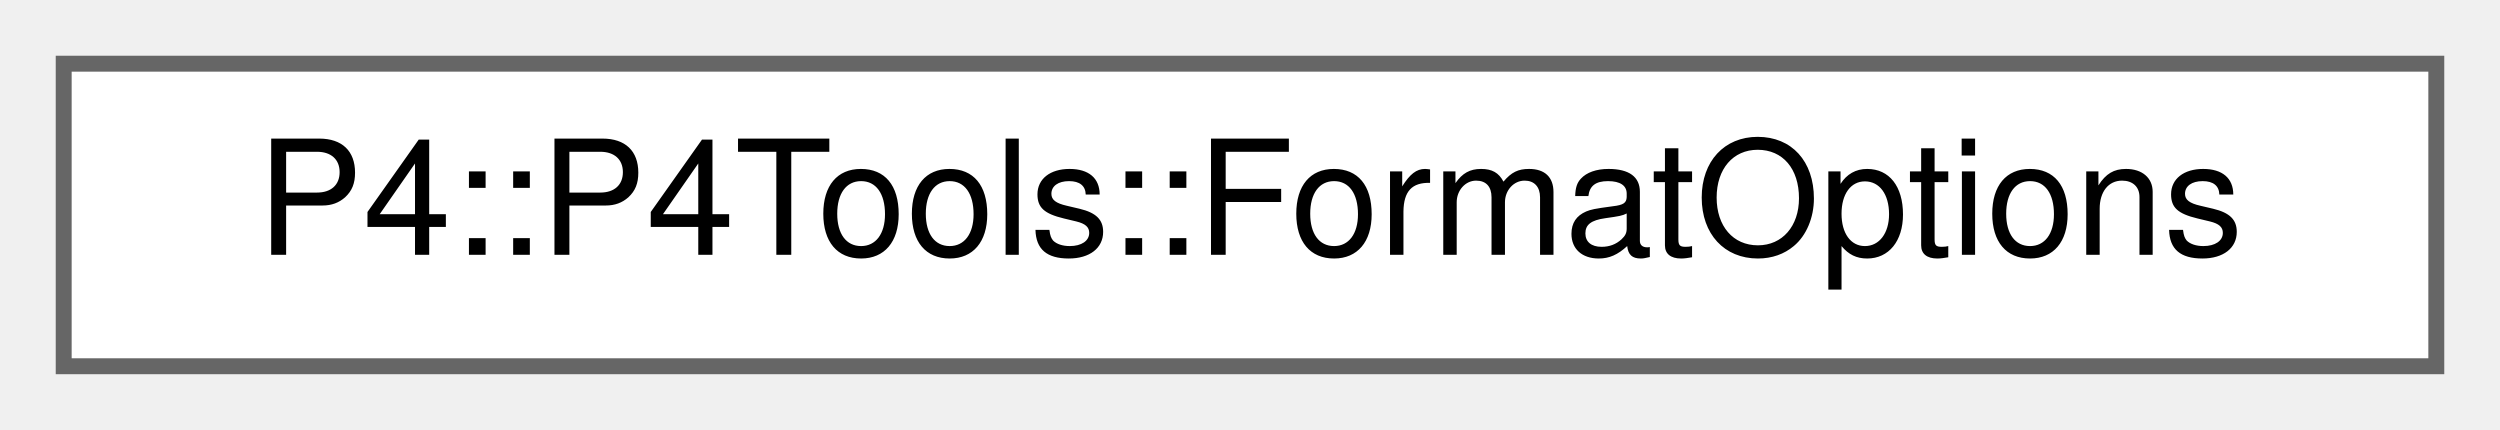
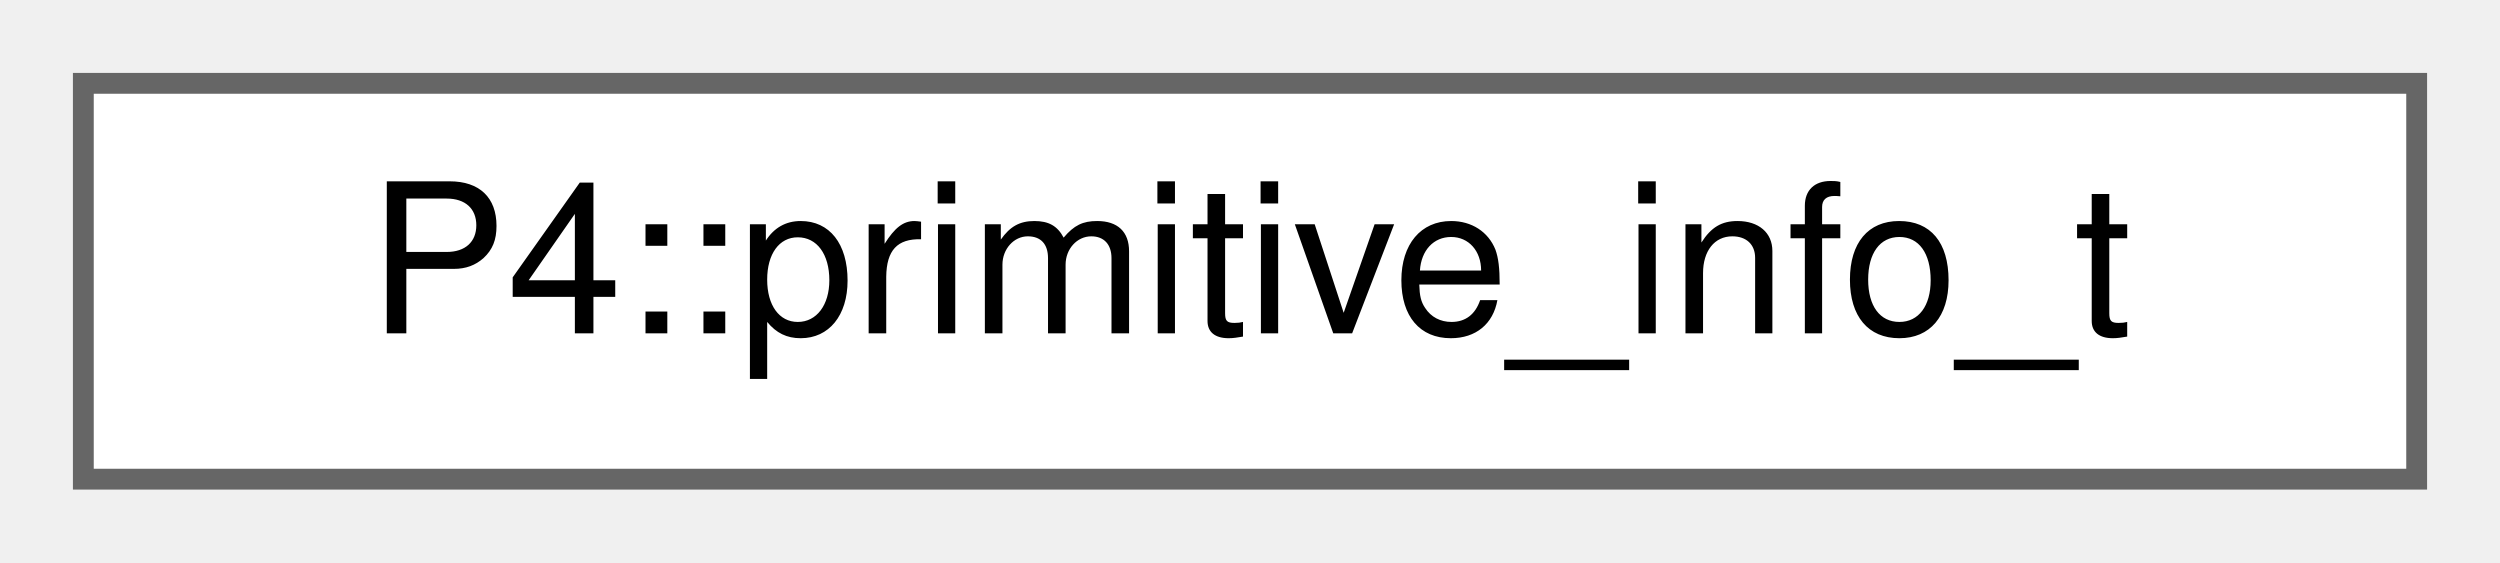
- <svg xmlns="http://www.w3.org/2000/svg" xmlns:xlink="http://www.w3.org/1999/xlink" width="157pt" height="27pt" viewBox="0.00 0.00 157.00 27.00">
+ <svg xmlns="http://www.w3.org/2000/svg" xmlns:xlink="http://www.w3.org/1999/xlink" width="120pt" height="27pt" viewBox="0.00 0.00 120.00 27.00">
  <g id="graph0" class="graph" transform="scale(1 1) rotate(0) translate(4 23)">
    <g id="Node000000" class="node">
      <g id="a_Node000000">
-         <a xlink:href="namespace_p4_1_1_p4_tools.html#struct_p4_1_1_p4_tools_1_1_format_options" target="_top" xlink:title="Defines common formatting options.">
-           <polygon fill="white" stroke="#666666" points="149,-19 0,-19 0,0 149,0 149,-19" />
-           <text text-anchor="middle" x="74.5" y="-7" font-family="Helvetica,sans-Serif" font-size="10.00">P4::P4Tools::FormatOptions</text>
+         <a xlink:href="namespace_p4.html#struct_p4_1_1primitive__info__t" target="_top" xlink:title=" ">
+           <polygon fill="white" stroke="#666666" points="112,-19 0,-19 0,0 112,0 112,-19" />
+           <text text-anchor="middle" x="56" y="-7" font-family="Helvetica,sans-Serif" font-size="10.00">P4::primitive_info_t</text>
        </a>
      </g>
    </g>
  </g>
</svg>
